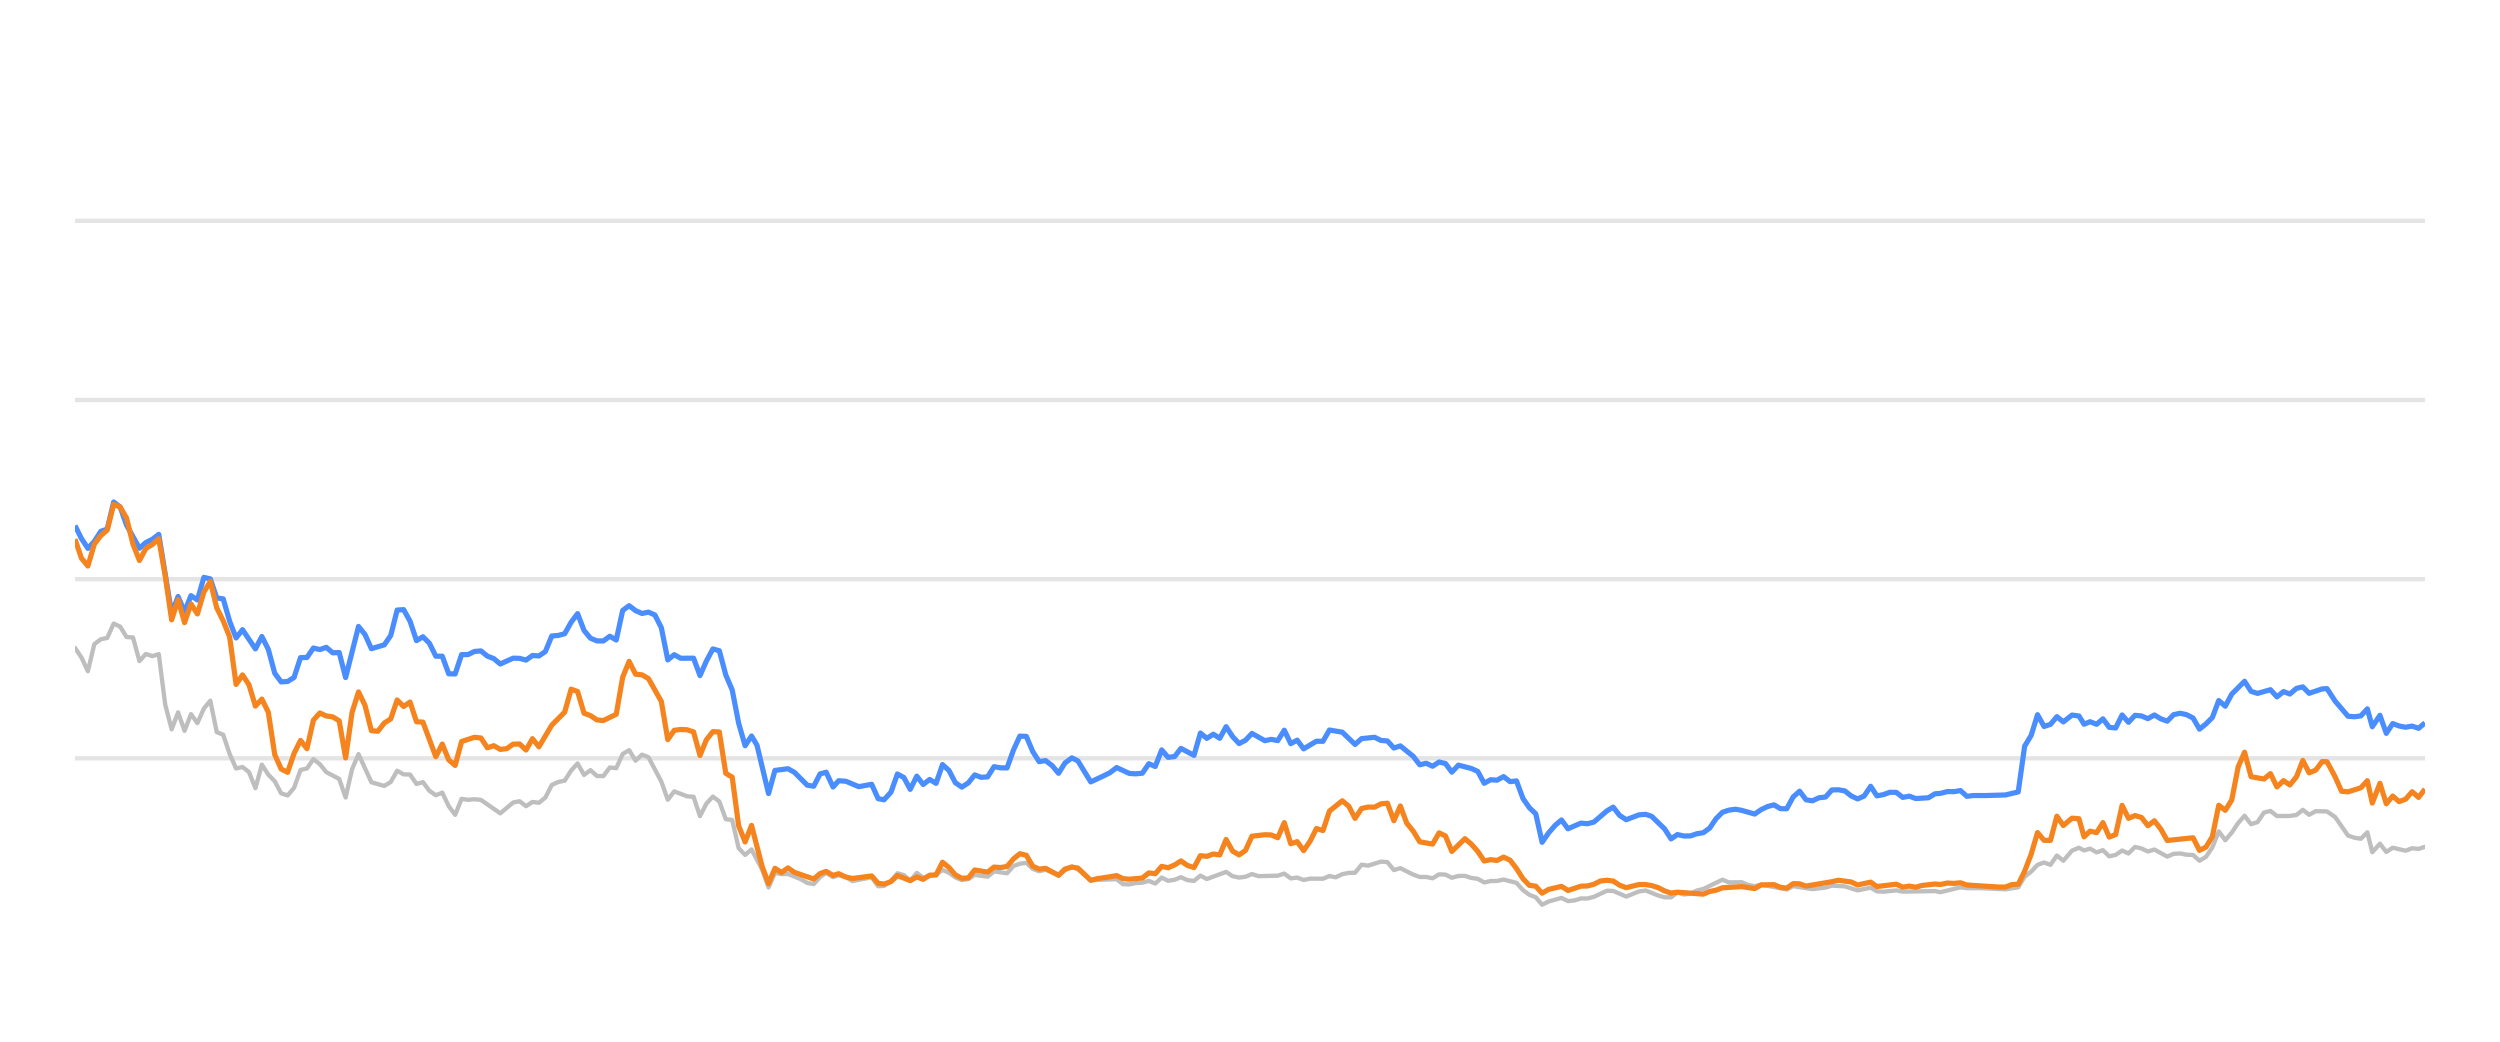
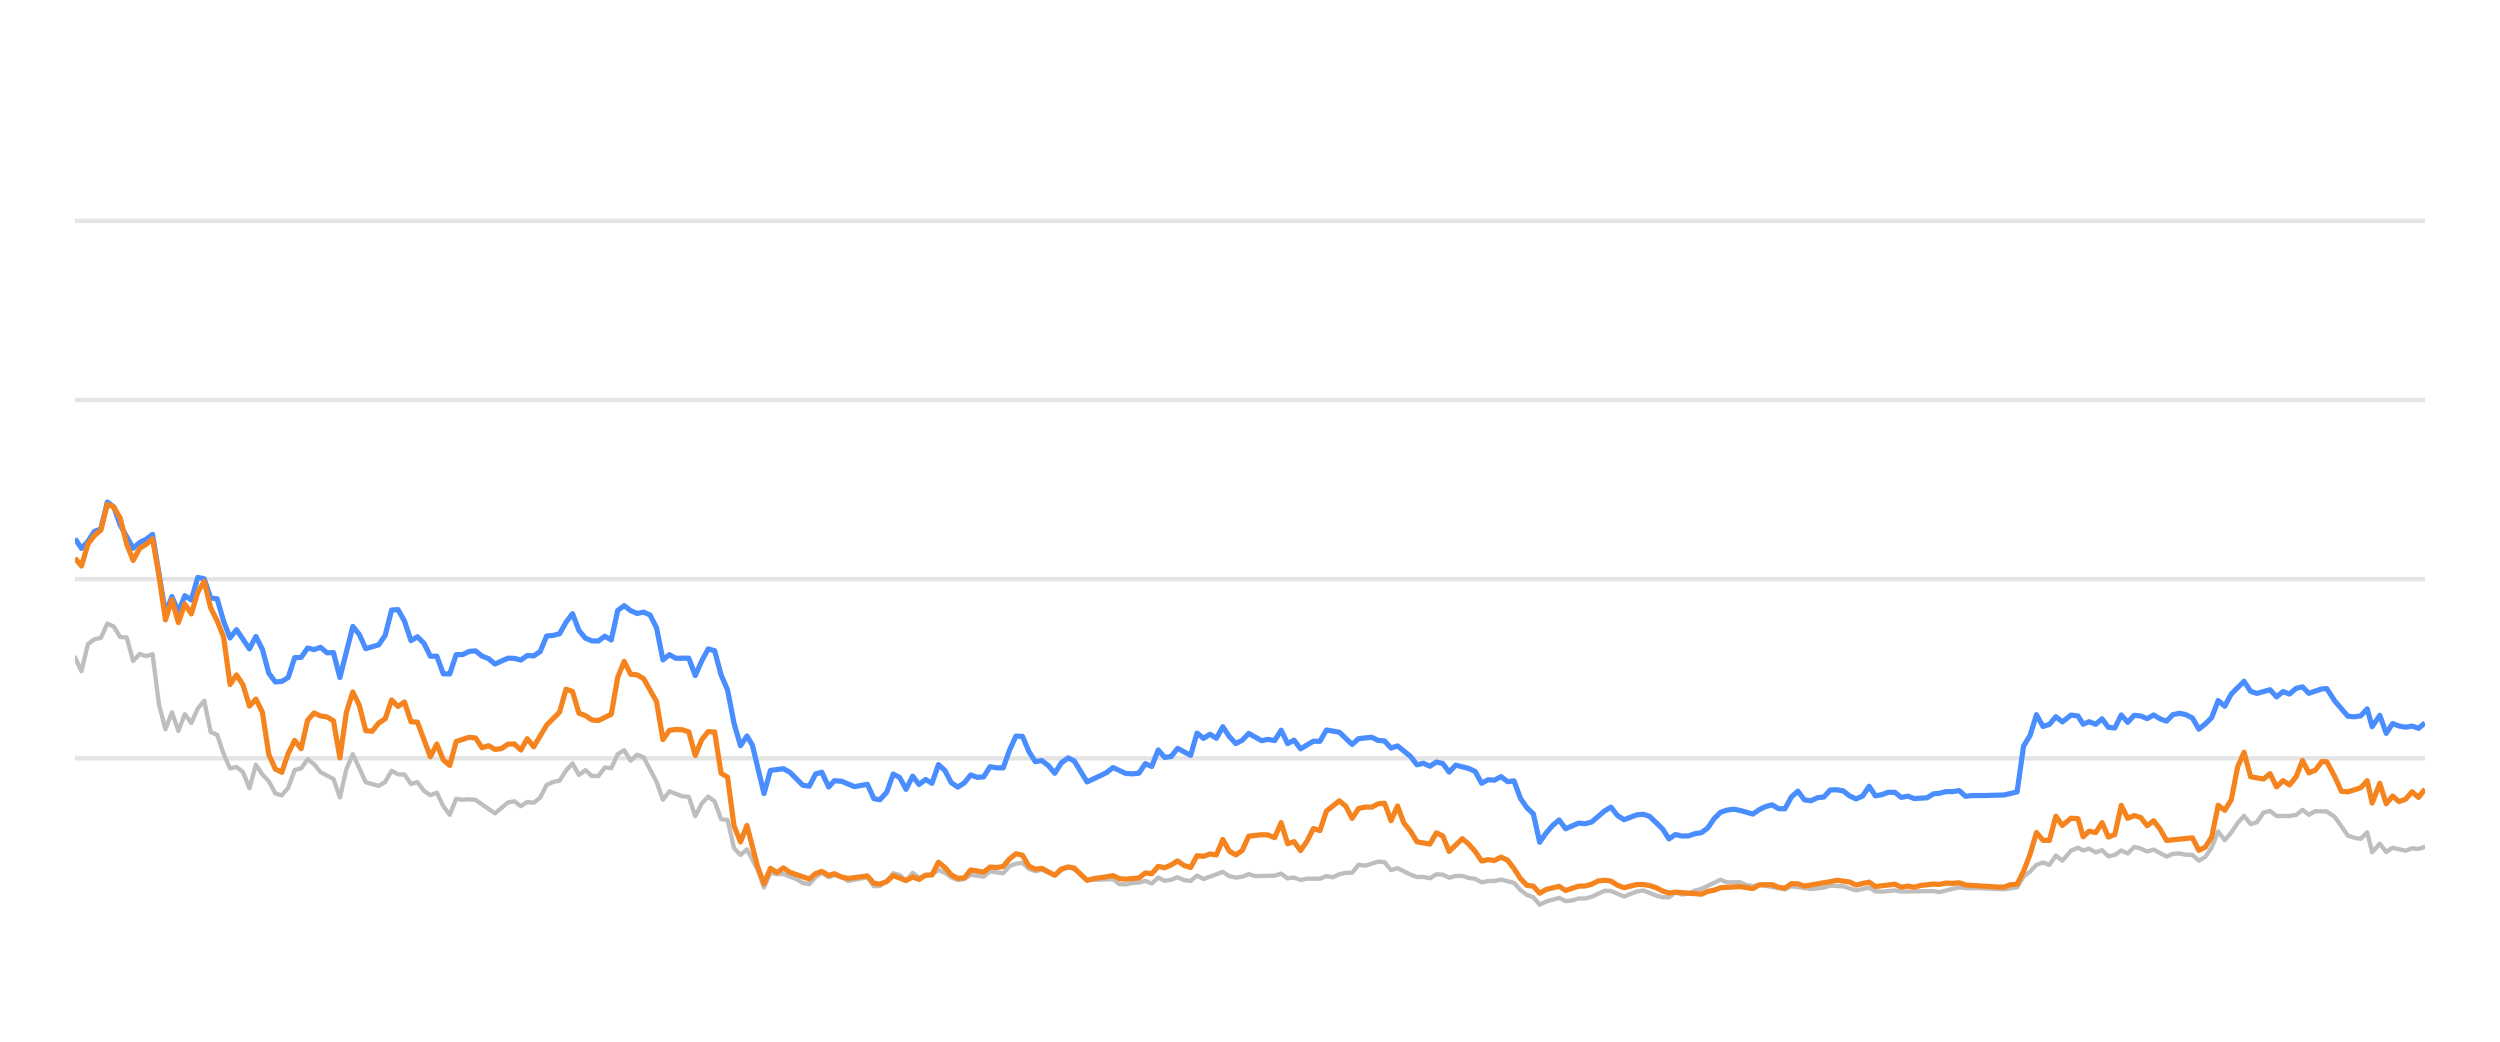
<svg xmlns="http://www.w3.org/2000/svg" width="288pt" height="120pt" viewBox="0 0 288 120" version="1.1">
  <defs>
    <style type="text/css">*{stroke-linejoin: round; stroke-linecap: butt}</style>
  </defs>
  <g id="figure_1">
    <g id="patch_1">
      <path d="M 0 120  L 288 120  L 288 0  L 0 0  L 0 120  z " style="fill: none; opacity: 0" />
    </g>
    <g id="axes_1">
      <g id="patch_2">
        <path d="M 8.64 108  L 279.36 108  L 279.36 4.8  L 8.64 4.8  L 8.64 108  z " style="fill: none" />
      </g>
      <g id="matplotlib.axis_1" />
      <g id="matplotlib.axis_2" />
      <g id="line2d_1">
-         <path d="M 8.64 87.36  L 279.36 87.36  " clip-path="url(#pfcd2ee6471)" style="fill: none; stroke: #b2b2b2; stroke-opacity: 0.35; stroke-width: 0.5; stroke-linecap: square" />
+         <path d="M 8.64 87.36  L 279.36 87.36  " clip-path="url(#pfb8f1ced15)" style="fill: none; stroke: #b2b2b2; stroke-opacity: 0.35; stroke-width: 0.5; stroke-linecap: square" />
      </g>
      <g id="line2d_2">
-         <path d="M 8.64 66.72  L 279.36 66.72  " clip-path="url(#pfcd2ee6471)" style="fill: none; stroke: #b2b2b2; stroke-opacity: 0.35; stroke-width: 0.5; stroke-linecap: square" />
+         <path d="M 8.64 66.72  L 279.36 66.72  " clip-path="url(#pfb8f1ced15)" style="fill: none; stroke: #b2b2b2; stroke-opacity: 0.35; stroke-width: 0.5; stroke-linecap: square" />
      </g>
      <g id="line2d_3">
-         <path d="M 8.64 46.08  L 279.36 46.08  " clip-path="url(#pfcd2ee6471)" style="fill: none; stroke: #b2b2b2; stroke-opacity: 0.35; stroke-width: 0.5; stroke-linecap: square" />
+         <path d="M 8.64 46.08  L 279.36 46.08  " clip-path="url(#pfb8f1ced15)" style="fill: none; stroke: #b2b2b2; stroke-opacity: 0.35; stroke-width: 0.5; stroke-linecap: square" />
      </g>
      <g id="line2d_4">
-         <path d="M 8.64 25.44  L 279.36 25.44  " clip-path="url(#pfcd2ee6471)" style="fill: none; stroke: #b2b2b2; stroke-opacity: 0.35; stroke-width: 0.5; stroke-linecap: square" />
+         <path d="M 8.64 25.44  L 279.36 25.44  " clip-path="url(#pfb8f1ced15)" style="fill: none; stroke: #b2b2b2; stroke-opacity: 0.35; stroke-width: 0.5; stroke-linecap: square" />
      </g>
      <g id="line2d_5">
-         <path d="M 8.64 74.635  L 9.382 75.74  L 10.125 77.319  L 10.867 74.202  L 11.609 73.645  L 12.351 73.49  L 13.094 71.839  L 13.836 72.179  L 14.578 73.387  L 15.32 73.438  L 16.063 76.152  L 16.805 75.337  L 17.547 75.585  L 18.289 75.358  L 19.032 81.168  L 19.774 84.016  L 20.516 82.066  L 21.259 84.192  L 22.001 82.272  L 22.743 83.294  L 23.485 81.622  L 24.228 80.724  L 24.97 84.336  L 25.712 84.646  L 26.454 86.844  L 27.197 88.526  L 27.939 88.361  L 28.681 88.939  L 29.423 90.797  L 30.166 88.093  L 30.908 89.228  L 31.65 90.002  L 32.392 91.395  L 33.135 91.632  L 33.877 90.755  L 34.619 88.702  L 35.362 88.526  L 36.104 87.453  L 36.846 88.031  L 37.588 88.949  L 39.073 89.734  L 39.815 91.87  L 40.557 88.609  L 41.3 86.875  L 42.784 90.115  L 44.269 90.539  L 45.011 90.084  L 45.753 88.794  L 46.496 89.207  L 47.238 89.228  L 47.98 90.312  L 48.722 90.105  L 49.465 91.096  L 50.207 91.612  L 50.949 91.313  L 51.691 92.871  L 52.434 93.862  L 53.176 92.025  L 53.918 92.138  L 54.66 92.076  L 55.403 92.148  L 57.63 93.696  L 59.114 92.448  L 59.856 92.303  L 60.599 92.871  L 61.341 92.386  L 62.083 92.479  L 62.825 91.88  L 63.568 90.425  L 64.31 90.084  L 65.052 89.93  L 65.794 88.764  L 66.537 87.948  L 67.279 89.269  L 68.021 88.722  L 68.763 89.393  L 69.506 89.403  L 70.248 88.413  L 70.99 88.495  L 71.733 86.865  L 72.475 86.421  L 73.217 87.628  L 73.959 86.937  L 74.702 87.236  L 76.186 90.043  L 76.928 92.128  L 77.671 91.168  L 79.155 91.736  L 79.897 91.787  L 80.64 94.016  L 81.382 92.572  L 82.124 91.767  L 82.867 92.334  L 83.609 94.367  L 84.351 94.46  L 85.093 97.711  L 85.836 98.485  L 86.578 97.855  L 87.794 100.167  L 88.536 102.231  L 89.275 100.549  L 90.035 100.704  L 90.771 100.683  L 92.258 101.282  L 92.998 101.715  L 93.74 101.849  L 94.473 101.034  L 95.176 100.549  L 95.966 101.044  L 96.615 100.817  L 97.449 101.034  L 98.191 101.498  L 100.417 101.065  L 101.162 102.097  L 101.841 102.056  L 102.643 101.498  L 103.382 100.601  L 104.123 100.807  L 104.857 101.457  L 105.616 100.559  L 106.35 101.106  L 107.833 100.745  L 108.576 100.219  L 109.318 100.539  L 110.055 101.075  L 110.804 101.385  L 111.549 101.261  L 112.286 100.786  L 113.773 100.993  L 114.514 100.384  L 116.012 100.601  L 116.756 99.765  L 117.486 99.496  L 118.234 99.403  L 118.976 100.095  L 119.711 100.363  L 120.449 100.198  L 121.946 100.797  L 122.682 100.26  L 123.479 99.837  L 124.175 100.136  L 125.654 101.385  L 128.637 101.282  L 129.369 101.86  L 130.112 101.88  L 130.848 101.725  L 131.602 101.684  L 132.346 101.478  L 133.083 101.787  L 133.827 101.096  L 134.566 101.467  L 135.316 101.344  L 136.046 101.055  L 136.802 101.395  L 137.548 101.478  L 138.286 100.869  L 139.027 101.261  L 141.248 100.446  L 142 100.941  L 142.744 101.096  L 143.483 101.003  L 144.223 100.693  L 144.968 100.931  L 147.2 100.879  L 147.95 100.642  L 148.694 101.189  L 149.434 101.096  L 150.177 101.375  L 150.928 101.22  L 152.408 101.23  L 153.15 100.92  L 153.876 101.065  L 154.632 100.704  L 155.374 100.559  L 156.104 100.539  L 156.849 99.61  L 157.606 99.723  L 159.086 99.259  L 159.832 99.321  L 160.574 100.229  L 161.319 100.012  L 162.806 100.755  L 163.555 101.024  L 164.292 101.024  L 165.037 101.178  L 165.783 100.724  L 166.52 100.755  L 167.252 101.117  L 168.006 100.91  L 168.758 100.9  L 169.489 101.137  L 170.239 101.24  L 170.979 101.653  L 171.722 101.498  L 172.453 101.488  L 173.211 101.323  L 174.699 101.705  L 175.45 102.541  L 176.189 103.088  L 176.919 103.366  L 177.65 104.223  L 178.408 103.851  L 179.882 103.439  L 180.632 103.81  L 181.379 103.728  L 182.124 103.5  L 182.861 103.511  L 183.608 103.315  L 185.122 102.613  L 185.84 102.634  L 187.339 103.284  L 188.809 102.696  L 189.573 102.582  L 191.016 103.16  L 191.758 103.366  L 192.504 103.366  L 193.237 102.819  L 193.994 103.046  L 194.741 102.943  L 195.469 102.592  L 196.222 102.407  L 198.425 101.344  L 199.178 101.653  L 200.659 101.633  L 201.381 101.952  L 202.145 102.087  L 202.886 101.911  L 205.829 102.458  L 206.571 102.087  L 208.796 102.427  L 210.302 102.252  L 211.031 102.025  L 212.515 102.107  L 213.997 102.572  L 215.498 102.262  L 216.222 102.685  L 216.967 102.726  L 218.456 102.572  L 219.198 102.716  L 222.904 102.654  L 223.541 102.778  L 225.844 102.221  L 226.583 102.314  L 228.079 102.314  L 231.015 102.448  L 232.498 102.221  L 233.24 100.993  L 233.985 100.415  L 234.724 99.63  L 235.471 99.362  L 236.212 99.63  L 236.952 98.557  L 237.697 99.156  L 238.696 97.99  L 239.491 97.659  L 240.084 97.969  L 240.778 97.763  L 241.531 98.196  L 242.258 97.938  L 242.982 98.65  L 243.723 98.485  L 244.467 97.979  L 245.204 98.32  L 245.951 97.566  L 246.698 97.742  L 247.44 98.093  L 248.184 97.866  L 249.668 98.681  L 250.403 98.361  L 251.155 98.32  L 251.9 98.464  L 252.64 98.485  L 253.379 99.156  L 254.125 98.712  L 254.862 97.618  L 255.6 95.781  L 256.353 96.792  L 257.097 95.915  L 257.836 94.811  L 258.572 93.975  L 259.322 94.945  L 260.064 94.708  L 260.809 93.604  L 261.559 93.418  L 262.305 94.006  L 263.793 93.996  L 264.554 93.882  L 265.284 93.294  L 266.012 93.862  L 266.774 93.449  L 268.072 93.48  L 269.004 94.12  L 270.496 96.256  L 271.228 96.504  L 271.972 96.627  L 272.717 95.884  L 273.288 98.175  L 274.167 97.195  L 274.903 98.144  L 275.639 97.659  L 277.128 98  L 277.876 97.721  L 278.617 97.794  L 279.36 97.546  L 279.36 97.546  " clip-path="url(#pfcd2ee6471)" style="fill: none; stroke: #bebebe; stroke-width: 0.5; stroke-linecap: round" />
+         <path d="M 8.64 75.74  L 9.384 77.319  L 10.129 74.202  L 10.873 73.645  L 11.617 73.49  L 12.362 71.839  L 13.106 72.179  L 13.85 73.387  L 14.594 73.438  L 15.339 76.152  L 16.083 75.337  L 16.827 75.585  L 17.572 75.358  L 18.316 81.168  L 19.06 84.016  L 19.805 82.066  L 20.549 84.192  L 21.293 82.272  L 22.038 83.294  L 22.782 81.622  L 23.526 80.724  L 24.27 84.336  L 25.015 84.646  L 25.759 86.844  L 26.503 88.526  L 27.248 88.361  L 27.992 88.939  L 28.736 90.797  L 29.481 88.093  L 30.225 89.228  L 30.969 90.002  L 31.713 91.395  L 32.458 91.632  L 33.202 90.755  L 33.946 88.702  L 34.691 88.526  L 35.435 87.453  L 36.179 88.031  L 36.924 88.949  L 38.412 89.734  L 39.157 91.87  L 39.901 88.609  L 40.645 86.875  L 42.134 90.115  L 43.622 90.539  L 44.367 90.084  L 45.111 88.794  L 45.855 89.207  L 46.6 89.228  L 47.344 90.312  L 48.088 90.105  L 48.833 91.096  L 49.577 91.612  L 50.321 91.313  L 51.065 92.871  L 51.81 93.862  L 52.554 92.025  L 53.298 92.138  L 54.043 92.076  L 54.787 92.148  L 57.02 93.696  L 58.509 92.448  L 59.253 92.303  L 59.997 92.871  L 60.741 92.386  L 61.486 92.479  L 62.23 91.88  L 62.974 90.425  L 63.719 90.084  L 64.463 89.93  L 65.207 88.764  L 65.952 87.948  L 66.696 89.269  L 67.44 88.722  L 68.184 89.393  L 68.929 89.403  L 69.673 88.413  L 70.417 88.495  L 71.162 86.865  L 71.906 86.421  L 72.65 87.628  L 73.395 86.937  L 74.139 87.236  L 75.628 90.043  L 76.372 92.128  L 77.116 91.168  L 78.605 91.736  L 79.349 91.787  L 80.093 94.016  L 80.838 92.572  L 81.582 91.767  L 82.326 92.334  L 83.071 94.367  L 83.815 94.46  L 84.559 97.711  L 85.304 98.485  L 86.048 97.855  L 87.268 100.167  L 88.012 102.231  L 88.753 100.549  L 89.514 100.704  L 90.252 100.683  L 91.744 101.282  L 92.485 101.715  L 93.229 101.849  L 93.965 101.034  L 94.67 100.549  L 95.462 101.044  L 96.112 100.817  L 96.949 101.034  L 97.693 101.498  L 99.925 101.065  L 100.672 102.097  L 101.353 102.056  L 102.158 101.498  L 102.898 100.601  L 103.641 100.807  L 104.377 101.457  L 105.138 100.559  L 105.875 101.106  L 107.361 100.745  L 108.107 100.219  L 108.851 100.539  L 109.589 101.075  L 110.341 101.385  L 111.087 101.261  L 111.827 100.786  L 113.318 100.993  L 114.061 100.384  L 115.563 100.601  L 116.309 99.765  L 117.041 99.496  L 117.791 99.403  L 118.535 100.095  L 119.272 100.363  L 120.012 100.198  L 121.514 100.797  L 122.251 100.26  L 123.051 99.837  L 123.749 100.136  L 125.231 101.385  L 128.222 101.282  L 128.957 101.86  L 129.702 101.88  L 130.44 101.725  L 131.195 101.684  L 131.942 101.478  L 132.681 101.787  L 133.427 101.096  L 134.168 101.467  L 134.92 101.344  L 135.652 101.055  L 136.41 101.395  L 137.158 101.478  L 137.898 100.869  L 138.642 101.261  L 140.868 100.446  L 141.622 100.941  L 142.368 101.096  L 143.109 101.003  L 143.851 100.693  L 144.599 100.931  L 146.836 100.879  L 147.589 100.642  L 148.334 101.189  L 149.077 101.096  L 149.822 101.375  L 150.575 101.22  L 152.059 101.23  L 152.803 100.92  L 153.531 101.065  L 154.289 100.704  L 155.033 100.559  L 155.765 100.539  L 156.512 99.61  L 157.272 99.723  L 158.756 99.259  L 159.504 99.321  L 160.247 100.229  L 160.995 100.012  L 162.485 100.755  L 163.237 101.024  L 163.976 101.024  L 164.723 101.178  L 165.471 100.724  L 166.21 100.755  L 166.944 101.117  L 167.7 100.91  L 168.454 100.9  L 169.187 101.137  L 169.939 101.24  L 170.681 101.653  L 171.426 101.498  L 172.159 101.488  L 172.919 101.323  L 174.411 101.705  L 175.164 102.541  L 175.906 103.088  L 176.638 103.366  L 177.371 104.223  L 178.131 103.851  L 179.609 103.439  L 180.361 103.81  L 181.109 103.728  L 181.856 103.5  L 182.595 103.511  L 183.345 103.315  L 184.863 102.613  L 185.583 102.634  L 187.086 103.284  L 188.56 102.696  L 189.326 102.582  L 190.773 103.16  L 191.517 103.366  L 192.265 103.366  L 193 102.819  L 193.759 103.046  L 194.509 102.943  L 195.239 102.592  L 195.994 102.407  L 198.202 101.344  L 198.958 101.653  L 200.442 101.633  L 201.166 101.952  L 201.933 102.087  L 202.676 101.911  L 205.627 102.458  L 206.371 102.087  L 208.602 102.427  L 210.112 102.252  L 210.843 102.025  L 212.331 102.107  L 213.817 102.572  L 215.322 102.262  L 216.049 102.685  L 216.795 102.726  L 218.289 102.572  L 219.033 102.716  L 222.749 102.654  L 223.388 102.778  L 225.697 102.221  L 226.438 102.314  L 227.938 102.314  L 230.882 102.448  L 232.369 102.221  L 233.113 100.993  L 233.861 100.415  L 234.601 99.63  L 235.35 99.362  L 236.093 99.63  L 236.836 98.557  L 237.583 99.156  L 238.585 97.99  L 239.382 97.659  L 239.976 97.969  L 240.671 97.763  L 241.427 98.196  L 242.156 97.938  L 242.882 98.65  L 243.625 98.485  L 244.371 97.979  L 245.11 98.32  L 245.859 97.566  L 246.608 97.742  L 247.353 98.093  L 248.098 97.866  L 249.586 98.681  L 250.323 98.361  L 251.078 98.32  L 251.825 98.464  L 252.567 98.485  L 253.308 99.156  L 254.056 98.712  L 254.794 97.618  L 255.534 95.781  L 256.289 96.792  L 257.036 95.915  L 257.777 94.811  L 258.515 93.975  L 259.267 94.945  L 260.011 94.708  L 260.758 93.604  L 261.51 93.418  L 262.258 94.006  L 263.75 93.996  L 264.513 93.882  L 265.246 93.294  L 265.976 93.862  L 266.739 93.449  L 268.041 93.48  L 268.975 94.12  L 270.471 96.256  L 271.206 96.504  L 271.952 96.627  L 272.699 95.884  L 273.271 98.175  L 274.152 97.195  L 274.891 98.144  L 275.628 97.659  L 277.121 98  L 277.872 97.721  L 278.615 97.794  L 279.36 97.546  L 279.36 97.546  " clip-path="url(#pfb8f1ced15)" style="fill: none; stroke: #bebebe; stroke-width: 0.5; stroke-linecap: round" />
      </g>
      <g id="line2d_6">
-         <path d="M 8.64 60.549  L 9.382 62.045  L 10.125 63.17  L 10.867 62.365  L 11.609 61.219  L 12.351 60.941  L 13.094 57.834  L 13.836 58.402  L 14.578 60.497  L 16.063 63.16  L 16.805 62.499  L 17.547 62.128  L 18.289 61.56  L 19.774 70.662  L 20.516 68.722  L 21.259 70.487  L 22.001 68.619  L 22.743 69.114  L 23.485 66.514  L 24.228 66.689  L 24.97 68.887  L 25.712 68.99  L 26.454 71.57  L 27.197 73.49  L 27.939 72.54  L 29.423 74.749  L 30.166 73.325  L 30.908 74.801  L 31.65 77.556  L 32.392 78.557  L 33.135 78.505  L 33.877 78.041  L 34.619 75.76  L 35.362 75.74  L 36.104 74.656  L 36.846 74.832  L 37.588 74.574  L 38.331 75.203  L 39.073 75.172  L 39.815 78.051  L 41.3 72.169  L 42.042 73.087  L 42.784 74.728  L 44.269 74.285  L 45.011 73.211  L 45.753 70.28  L 46.496 70.229  L 47.238 71.56  L 47.98 73.8  L 48.722 73.356  L 49.465 74.099  L 50.207 75.595  L 50.949 75.595  L 51.691 77.618  L 52.434 77.639  L 53.176 75.409  L 53.918 75.409  L 54.66 75.048  L 55.403 74.986  L 56.145 75.585  L 56.887 75.874  L 57.63 76.493  L 59.114 75.822  L 59.856 75.843  L 60.599 76.039  L 61.341 75.513  L 62.083 75.564  L 62.825 75.059  L 63.568 73.263  L 64.31 73.201  L 65.052 73.005  L 65.794 71.684  L 66.537 70.693  L 67.279 72.623  L 68.021 73.521  L 68.763 73.83  L 69.506 73.841  L 70.248 73.294  L 70.99 73.727  L 71.733 70.322  L 72.475 69.775  L 73.217 70.342  L 73.959 70.673  L 74.702 70.518  L 75.444 70.848  L 76.186 72.313  L 76.928 76.018  L 77.671 75.42  L 78.413 75.833  L 79.897 75.822  L 80.64 77.824  L 81.382 76.142  L 82.124 74.759  L 82.867 74.966  L 83.609 77.752  L 84.351 79.486  L 85.093 83.315  L 85.836 85.905  L 86.578 84.79  L 87.204 85.843  L 88.536 91.416  L 89.275 88.753  L 90.771 88.557  L 91.517 88.97  L 92.998 90.456  L 93.74 90.57  L 94.473 89.156  L 95.176 88.96  L 95.966 90.662  L 96.615 89.94  L 97.449 90.002  L 98.929 90.621  L 100.417 90.353  L 101.162 92.004  L 101.841 92.138  L 102.643 91.251  L 103.382 89.166  L 104.123 89.568  L 104.857 90.931  L 105.616 89.414  L 106.35 90.373  L 107.094 89.796  L 107.833 90.239  L 108.576 88.082  L 109.318 88.753  L 110.055 90.167  L 110.804 90.673  L 111.549 90.188  L 112.286 89.269  L 113.028 89.548  L 113.773 89.496  L 114.514 88.32  L 115.256 88.454  L 116.012 88.464  L 116.756 86.39  L 117.486 84.801  L 118.234 84.832  L 118.976 86.586  L 119.711 87.742  L 120.449 87.618  L 121.202 88.196  L 121.946 89.083  L 122.682 87.897  L 123.479 87.308  L 124.175 87.659  L 125.654 90.074  L 127.151 89.372  L 127.888 89.001  L 128.637 88.423  L 130.112 89.104  L 130.848 89.145  L 131.602 89.073  L 132.346 87.979  L 133.083 88.299  L 133.827 86.39  L 134.566 87.246  L 135.316 87.154  L 136.046 86.214  L 137.548 87.019  L 138.286 84.45  L 139.027 85.059  L 139.773 84.584  L 140.514 85.048  L 141.248 83.717  L 142 84.863  L 142.744 85.657  L 143.483 85.275  L 144.223 84.491  L 145.712 85.327  L 146.446 85.172  L 147.2 85.317  L 147.95 84.12  L 148.694 85.668  L 149.434 85.265  L 150.177 86.266  L 151.651 85.389  L 152.408 85.399  L 153.15 84.099  L 154.632 84.347  L 156.104 85.76  L 156.849 85.09  L 158.354 84.935  L 159.086 85.296  L 159.832 85.358  L 160.574 86.173  L 161.319 85.926  L 162.806 87.133  L 163.555 88.103  L 164.292 87.928  L 165.037 88.268  L 165.783 87.783  L 166.52 87.959  L 167.252 88.949  L 168.006 88.144  L 169.489 88.526  L 170.239 88.867  L 170.979 90.229  L 171.722 89.826  L 172.453 89.878  L 173.211 89.465  L 173.964 90.043  L 174.699 89.961  L 175.45 91.994  L 176.189 93.057  L 176.919 93.748  L 177.65 97.03  L 178.408 95.936  L 179.154 95.079  L 179.882 94.46  L 180.632 95.472  L 182.124 94.821  L 182.861 94.894  L 183.608 94.708  L 185.122 93.408  L 185.84 92.984  L 186.579 93.934  L 187.339 94.429  L 188.809 93.872  L 189.573 93.81  L 190.271 94.037  L 191.758 95.482  L 192.504 96.638  L 193.237 96.142  L 193.994 96.307  L 194.741 96.297  L 195.469 96.049  L 196.222 95.926  L 196.952 95.399  L 197.686 94.316  L 198.425 93.573  L 199.178 93.325  L 199.927 93.222  L 200.659 93.356  L 202.145 93.779  L 202.886 93.263  L 203.606 92.922  L 204.36 92.716  L 205.104 93.16  L 205.829 93.17  L 206.571 91.808  L 207.315 91.147  L 208.058 92.138  L 208.796 92.252  L 209.55 91.901  L 210.302 91.818  L 211.031 91.003  L 211.774 90.982  L 212.515 91.106  L 213.257 91.694  L 213.997 92.035  L 214.751 91.705  L 215.498 90.58  L 216.222 91.684  L 216.967 91.54  L 217.704 91.271  L 218.456 91.282  L 219.198 91.86  L 219.947 91.715  L 220.692 91.994  L 222.159 91.901  L 222.904 91.447  L 223.541 91.395  L 224.348 91.189  L 225.098 91.199  L 225.844 91.075  L 226.583 91.736  L 227.335 91.643  L 228.82 91.643  L 231.015 91.581  L 232.498 91.23  L 233.24 85.956  L 233.985 84.728  L 234.724 82.334  L 235.471 83.686  L 236.212 83.449  L 236.952 82.561  L 237.697 83.16  L 238.696 82.375  L 239.491 82.479  L 240.084 83.428  L 240.778 83.139  L 241.531 83.438  L 242.258 82.809  L 242.982 83.789  L 243.723 83.862  L 244.467 82.365  L 245.204 83.211  L 245.951 82.406  L 246.698 82.479  L 247.44 82.788  L 248.184 82.365  L 248.926 82.809  L 249.668 83.077  L 250.403 82.324  L 251.155 82.169  L 251.9 82.334  L 252.64 82.716  L 253.379 83.996  L 254.125 83.397  L 254.862 82.654  L 255.6 80.704  L 256.353 81.354  L 257.097 79.961  L 258.572 78.485  L 259.322 79.641  L 260.064 79.878  L 261.559 79.455  L 262.305 80.28  L 263.058 79.672  L 263.793 79.95  L 264.554 79.3  L 265.284 79.125  L 266.012 79.868  L 267.512 79.362  L 268.072 79.331  L 269.004 80.766  L 270.496 82.51  L 271.228 82.572  L 271.972 82.468  L 272.717 81.663  L 273.288 83.717  L 274.167 82.406  L 274.903 84.481  L 275.639 83.356  L 276.381 83.634  L 277.128 83.779  L 277.876 83.645  L 278.617 83.903  L 279.36 83.273  L 279.36 83.273  " clip-path="url(#pfcd2ee6471)" style="fill: none; stroke: #4a8dff; stroke-width: 0.6" />
+         <path d="M 8.64 62.045  L 9.384 63.17  L 10.129 62.365  L 10.873 61.219  L 11.617 60.941  L 12.362 57.834  L 13.106 58.402  L 13.85 60.497  L 15.339 63.16  L 16.083 62.499  L 16.827 62.128  L 17.572 61.56  L 19.06 70.662  L 19.805 68.722  L 20.549 70.487  L 21.293 68.619  L 22.038 69.114  L 22.782 66.514  L 23.526 66.689  L 24.27 68.887  L 25.015 68.99  L 25.759 71.57  L 26.503 73.49  L 27.248 72.54  L 28.736 74.749  L 29.481 73.325  L 30.225 74.801  L 30.969 77.556  L 31.713 78.557  L 32.458 78.505  L 33.202 78.041  L 33.946 75.76  L 34.691 75.74  L 35.435 74.656  L 36.179 74.832  L 36.924 74.574  L 37.668 75.203  L 38.412 75.172  L 39.157 78.051  L 40.645 72.169  L 41.389 73.087  L 42.134 74.728  L 43.622 74.285  L 44.367 73.211  L 45.111 70.28  L 45.855 70.229  L 46.6 71.56  L 47.344 73.8  L 48.088 73.356  L 48.833 74.099  L 49.577 75.595  L 50.321 75.595  L 51.065 77.618  L 51.81 77.639  L 52.554 75.409  L 53.298 75.409  L 54.043 75.048  L 54.787 74.986  L 55.531 75.585  L 56.276 75.874  L 57.02 76.493  L 58.509 75.822  L 59.253 75.843  L 59.997 76.039  L 60.741 75.513  L 61.486 75.564  L 62.23 75.059  L 62.974 73.263  L 63.719 73.201  L 64.463 73.005  L 65.207 71.684  L 65.952 70.693  L 66.696 72.623  L 67.44 73.521  L 68.184 73.83  L 68.929 73.841  L 69.673 73.294  L 70.417 73.727  L 71.162 70.322  L 71.906 69.775  L 72.65 70.342  L 73.395 70.673  L 74.139 70.518  L 74.883 70.848  L 75.628 72.313  L 76.372 76.018  L 77.116 75.42  L 77.86 75.833  L 79.349 75.822  L 80.093 77.824  L 80.838 76.142  L 81.582 74.759  L 82.326 74.966  L 83.071 77.752  L 83.815 79.486  L 84.559 83.315  L 85.304 85.905  L 86.048 84.79  L 86.676 85.843  L 88.012 91.416  L 88.753 88.753  L 90.252 88.557  L 91.001 88.97  L 92.485 90.456  L 93.229 90.57  L 93.965 89.156  L 94.67 88.96  L 95.462 90.662  L 96.112 89.94  L 96.949 90.002  L 98.432 90.621  L 99.925 90.353  L 100.672 92.004  L 101.353 92.138  L 102.158 91.251  L 102.898 89.166  L 103.641 89.568  L 104.377 90.931  L 105.138 89.414  L 105.875 90.373  L 106.621 89.796  L 107.361 90.239  L 108.107 88.082  L 108.851 88.753  L 109.589 90.167  L 110.341 90.673  L 111.087 90.188  L 111.827 89.269  L 112.571 89.548  L 113.318 89.496  L 114.061 88.32  L 114.804 88.454  L 115.563 88.464  L 116.309 86.39  L 117.041 84.801  L 117.791 84.832  L 118.535 86.586  L 119.272 87.742  L 120.012 87.618  L 120.768 88.196  L 121.514 89.083  L 122.251 87.897  L 123.051 87.308  L 123.749 87.659  L 125.231 90.074  L 126.732 89.372  L 127.472 89.001  L 128.222 88.423  L 129.702 89.104  L 130.44 89.145  L 131.195 89.073  L 131.942 87.979  L 132.681 88.299  L 133.427 86.39  L 134.168 87.246  L 134.92 87.154  L 135.652 86.214  L 137.158 87.019  L 137.898 84.45  L 138.642 85.059  L 139.389 84.584  L 140.132 85.048  L 140.868 83.717  L 141.622 84.863  L 142.368 85.657  L 143.109 85.275  L 143.851 84.491  L 145.345 85.327  L 146.08 85.172  L 146.836 85.317  L 147.589 84.12  L 148.334 85.668  L 149.077 85.265  L 149.822 86.266  L 151.3 85.389  L 152.059 85.399  L 152.803 84.099  L 154.289 84.347  L 155.765 85.76  L 156.512 85.09  L 158.022 84.935  L 158.756 85.296  L 159.504 85.358  L 160.247 86.173  L 160.995 85.926  L 162.485 87.133  L 163.237 88.103  L 163.976 87.928  L 164.723 88.268  L 165.471 87.783  L 166.21 87.959  L 166.944 88.949  L 167.7 88.144  L 169.187 88.526  L 169.939 88.867  L 170.681 90.229  L 171.426 89.826  L 172.159 89.878  L 172.919 89.465  L 173.674 90.043  L 174.411 89.961  L 175.164 91.994  L 175.906 93.057  L 176.638 93.748  L 177.371 97.03  L 178.131 95.936  L 178.878 95.079  L 179.609 94.46  L 180.361 95.472  L 181.856 94.821  L 182.595 94.894  L 183.345 94.708  L 184.863 93.408  L 185.583 92.984  L 186.324 93.934  L 187.086 94.429  L 188.56 93.872  L 189.326 93.81  L 190.026 94.037  L 191.517 95.482  L 192.265 96.638  L 193 96.142  L 193.759 96.307  L 194.509 96.297  L 195.239 96.049  L 195.994 95.926  L 196.725 95.399  L 197.461 94.316  L 198.202 93.573  L 198.958 93.325  L 199.709 93.222  L 200.442 93.356  L 201.933 93.779  L 202.676 93.263  L 203.398 92.922  L 204.153 92.716  L 204.899 93.16  L 205.627 93.17  L 206.371 91.808  L 207.117 91.147  L 207.862 92.138  L 208.602 92.252  L 209.358 91.901  L 210.112 91.818  L 210.843 91.003  L 211.588 90.982  L 212.331 91.106  L 213.075 91.694  L 213.817 92.035  L 214.574 91.705  L 215.322 90.58  L 216.049 91.684  L 216.795 91.54  L 217.534 91.271  L 218.289 91.282  L 219.033 91.86  L 219.783 91.715  L 220.531 91.994  L 222.002 91.901  L 222.749 91.447  L 223.388 91.395  L 224.196 91.189  L 224.949 91.199  L 225.697 91.075  L 226.438 91.736  L 227.192 91.643  L 228.681 91.643  L 230.882 91.581  L 232.369 91.23  L 233.113 85.956  L 233.861 84.728  L 234.601 82.334  L 235.35 83.686  L 236.093 83.449  L 236.836 82.561  L 237.583 83.16  L 238.585 82.375  L 239.382 82.479  L 239.976 83.428  L 240.671 83.139  L 241.427 83.438  L 242.156 82.809  L 242.882 83.789  L 243.625 83.862  L 244.371 82.365  L 245.11 83.211  L 245.859 82.406  L 246.608 82.479  L 247.353 82.788  L 248.098 82.365  L 248.842 82.809  L 249.586 83.077  L 250.323 82.324  L 251.078 82.169  L 251.825 82.334  L 252.567 82.716  L 253.308 83.996  L 254.056 83.397  L 254.794 82.654  L 255.534 80.704  L 256.289 81.354  L 257.036 79.961  L 258.515 78.485  L 259.267 79.641  L 260.011 79.878  L 261.51 79.455  L 262.258 80.28  L 263.013 79.672  L 263.75 79.95  L 264.513 79.3  L 265.246 79.125  L 265.976 79.868  L 267.479 79.362  L 268.041 79.331  L 268.975 80.766  L 270.471 82.51  L 271.206 82.572  L 271.952 82.468  L 272.699 81.663  L 273.271 83.717  L 274.152 82.406  L 274.891 84.481  L 275.628 83.356  L 276.373 83.634  L 277.121 83.779  L 277.872 83.645  L 278.615 83.903  L 279.36 83.273  L 279.36 83.273  " clip-path="url(#pfb8f1ced15)" style="fill: none; stroke: #4a8dff; stroke-width: 0.6" />
      </g>
      <g id="line2d_7">
-         <path d="M 8.64 62.107  L 9.382 64.305  L 10.125 65.203  L 10.867 62.685  L 11.609 61.704  L 12.351 61.065  L 13.094 58.103  L 13.836 58.402  L 14.578 59.682  L 15.32 62.695  L 16.063 64.563  L 16.805 63.18  L 17.547 62.726  L 18.289 62.066  L 19.032 66.338  L 19.774 71.405  L 20.516 69.083  L 21.259 71.725  L 22.001 69.579  L 22.743 70.724  L 23.485 68.216  L 24.228 66.978  L 24.97 70.033  L 25.712 71.519  L 26.454 73.376  L 27.197 78.846  L 27.939 77.752  L 28.681 78.887  L 29.423 81.343  L 30.166 80.538  L 30.908 82.045  L 31.65 86.927  L 32.392 88.588  L 33.135 88.97  L 33.877 86.792  L 34.619 85.296  L 35.362 86.245  L 36.104 82.964  L 36.846 82.138  L 37.588 82.479  L 38.331 82.582  L 39.073 83.036  L 39.815 87.308  L 40.557 82.066  L 41.3 79.713  L 42.042 81.24  L 42.784 84.171  L 43.526 84.243  L 44.269 83.294  L 45.011 82.819  L 45.753 80.642  L 46.496 81.385  L 47.238 80.879  L 47.98 83.139  L 48.722 83.191  L 50.207 87.174  L 50.949 85.719  L 51.691 87.535  L 52.434 88.175  L 53.176 85.42  L 54.66 84.935  L 55.403 85.017  L 56.145 86.142  L 56.887 85.905  L 57.63 86.328  L 58.372 86.245  L 59.114 85.729  L 59.856 85.709  L 60.599 86.4  L 61.341 85.1  L 62.083 86.029  L 63.568 83.531  L 65.052 82.035  L 65.794 79.393  L 66.537 79.661  L 67.279 82.159  L 68.021 82.437  L 68.763 82.933  L 69.506 83.005  L 70.99 82.283  L 71.733 78.01  L 72.475 76.194  L 73.217 77.67  L 73.959 77.742  L 74.702 78.175  L 76.186 80.807  L 76.928 85.203  L 77.671 84.13  L 78.413 84.037  L 79.155 84.068  L 79.897 84.316  L 80.64 87.03  L 81.382 85.213  L 82.124 84.285  L 82.867 84.326  L 83.609 89.083  L 84.351 89.527  L 85.093 95.141  L 85.836 96.989  L 86.578 95.09  L 87.794 99.806  L 88.536 101.798  L 89.275 100.033  L 90.035 100.518  L 90.771 99.981  L 91.517 100.497  L 93.74 101.261  L 94.473 100.632  L 95.176 100.384  L 95.966 100.848  L 96.615 100.652  L 97.449 101.034  L 98.191 101.199  L 100.417 100.91  L 101.162 101.756  L 101.841 101.849  L 102.643 101.56  L 103.382 100.859  L 104.857 101.447  L 105.616 101.024  L 106.35 101.302  L 107.094 100.817  L 107.833 100.797  L 108.576 99.331  L 109.318 99.93  L 110.055 100.786  L 110.804 101.178  L 111.549 101.137  L 112.286 100.219  L 113.773 100.466  L 114.514 99.888  L 115.256 99.94  L 116.012 99.816  L 116.756 98.939  L 117.486 98.351  L 118.234 98.526  L 118.976 99.785  L 119.711 100.126  L 120.449 100.033  L 121.946 100.838  L 122.682 100.116  L 123.479 99.878  L 124.175 100.002  L 125.654 101.416  L 126.406 101.22  L 127.888 101.003  L 128.637 100.869  L 129.369 101.22  L 130.112 101.282  L 131.602 101.148  L 132.346 100.559  L 133.083 100.652  L 133.827 99.806  L 134.566 99.961  L 135.316 99.641  L 136.046 99.176  L 136.802 99.703  L 137.548 99.94  L 138.286 98.578  L 139.027 98.65  L 139.773 98.382  L 140.514 98.485  L 141.248 96.71  L 142 98.052  L 142.744 98.485  L 143.483 97.969  L 144.223 96.328  L 145.712 96.163  L 146.446 96.184  L 147.2 96.504  L 147.95 94.77  L 148.694 97.195  L 149.434 96.958  L 150.177 97.99  L 150.928 96.896  L 151.651 95.451  L 152.408 95.678  L 153.15 93.438  L 154.632 92.252  L 155.374 92.871  L 156.104 94.274  L 156.849 93.139  L 157.606 92.974  L 158.354 92.984  L 159.086 92.603  L 159.832 92.53  L 160.574 94.543  L 161.319 92.85  L 162.052 94.821  L 162.806 95.75  L 163.555 96.978  L 165.037 97.236  L 165.783 95.946  L 166.52 96.307  L 167.252 98.082  L 168.758 96.617  L 169.489 97.236  L 170.239 98.082  L 170.979 99.187  L 171.722 99.032  L 172.453 99.125  L 173.211 98.743  L 173.964 99.094  L 174.699 100.054  L 175.45 101.23  L 176.189 101.994  L 176.919 102.087  L 177.65 102.892  L 178.408 102.458  L 179.882 102.107  L 180.632 102.582  L 182.124 102.087  L 182.861 102.066  L 183.608 101.87  L 184.375 101.488  L 185.122 101.406  L 185.84 101.498  L 186.579 101.973  L 187.339 102.262  L 188.809 101.901  L 189.573 101.901  L 190.271 102.014  L 191.016 102.252  L 191.758 102.634  L 192.504 102.881  L 193.237 102.778  L 196.222 103.005  L 196.952 102.696  L 197.686 102.551  L 198.425 102.272  L 200.659 102.138  L 202.145 102.365  L 202.886 101.942  L 204.36 101.911  L 205.104 102.221  L 205.829 102.314  L 206.571 101.798  L 207.315 101.818  L 208.058 102.076  L 211.031 101.571  L 211.774 101.406  L 213.257 101.602  L 213.997 101.952  L 215.498 101.622  L 216.222 102.128  L 218.456 101.86  L 219.198 102.2  L 219.947 102.076  L 220.692 102.21  L 221.419 102.004  L 222.904 101.839  L 223.541 101.891  L 224.348 101.725  L 225.098 101.767  L 225.844 101.694  L 226.583 101.952  L 230.273 102.19  L 231.015 102.19  L 231.755 101.911  L 232.498 101.87  L 233.24 100.363  L 233.985 98.423  L 234.724 95.915  L 235.471 96.803  L 236.212 96.813  L 236.952 94.027  L 237.697 95.1  L 238.696 94.254  L 239.491 94.316  L 240.084 96.4  L 240.778 95.75  L 241.531 95.915  L 242.258 94.77  L 242.982 96.431  L 243.723 96.142  L 244.467 92.778  L 245.204 94.274  L 245.951 93.954  L 246.698 94.171  L 247.44 95.121  L 248.184 94.553  L 248.926 95.513  L 249.668 96.823  L 252.64 96.514  L 253.379 97.959  L 254.125 97.587  L 254.862 96.39  L 255.6 92.768  L 256.353 93.346  L 257.097 92.159  L 257.836 88.351  L 258.572 86.658  L 259.322 89.476  L 260.809 89.744  L 261.559 89.125  L 262.305 90.652  L 263.058 89.93  L 263.793 90.425  L 264.554 89.486  L 265.284 87.608  L 266.012 89.032  L 266.774 88.712  L 267.512 87.732  L 268.072 87.752  L 269.004 89.486  L 269.752 91.158  L 270.496 91.22  L 271.972 90.755  L 272.717 89.94  L 273.288 92.51  L 274.167 90.239  L 274.903 92.592  L 275.639 91.705  L 276.381 92.345  L 277.128 92.066  L 277.876 91.209  L 278.617 91.86  L 279.36 90.9  L 279.36 90.9  " clip-path="url(#pfcd2ee6471)" style="fill: none; stroke: #f5841e; stroke-width: 0.6" />
+         <path d="M 8.64 64.305  L 9.384 65.203  L 10.129 62.685  L 10.873 61.704  L 11.617 61.065  L 12.362 58.103  L 13.106 58.402  L 13.85 59.682  L 14.594 62.695  L 15.339 64.563  L 16.083 63.18  L 16.827 62.726  L 17.572 62.066  L 18.316 66.338  L 19.06 71.405  L 19.805 69.083  L 20.549 71.725  L 21.293 69.579  L 22.038 70.724  L 22.782 68.216  L 23.526 66.978  L 24.27 70.033  L 25.015 71.519  L 25.759 73.376  L 26.503 78.846  L 27.248 77.752  L 27.992 78.887  L 28.736 81.343  L 29.481 80.538  L 30.225 82.045  L 30.969 86.927  L 31.713 88.588  L 32.458 88.97  L 33.202 86.792  L 33.946 85.296  L 34.691 86.245  L 35.435 82.964  L 36.179 82.138  L 36.924 82.479  L 37.668 82.582  L 38.412 83.036  L 39.157 87.308  L 39.901 82.066  L 40.645 79.713  L 41.389 81.24  L 42.134 84.171  L 42.878 84.243  L 43.622 83.294  L 44.367 82.819  L 45.111 80.642  L 45.855 81.385  L 46.6 80.879  L 47.344 83.139  L 48.088 83.191  L 49.577 87.174  L 50.321 85.719  L 51.065 87.535  L 51.81 88.175  L 52.554 85.42  L 54.043 84.935  L 54.787 85.017  L 55.531 86.142  L 56.276 85.905  L 57.02 86.328  L 57.764 86.245  L 58.509 85.729  L 59.253 85.709  L 59.997 86.4  L 60.741 85.1  L 61.486 86.029  L 62.974 83.531  L 64.463 82.035  L 65.207 79.393  L 65.952 79.661  L 66.696 82.159  L 67.44 82.437  L 68.184 82.933  L 68.929 83.005  L 70.417 82.283  L 71.162 78.01  L 71.906 76.194  L 72.65 77.67  L 73.395 77.742  L 74.139 78.175  L 75.628 80.807  L 76.372 85.203  L 77.116 84.13  L 77.86 84.037  L 78.605 84.068  L 79.349 84.316  L 80.093 87.03  L 80.838 85.213  L 81.582 84.285  L 82.326 84.326  L 83.071 89.083  L 83.815 89.527  L 84.559 95.141  L 85.304 96.989  L 86.048 95.09  L 87.268 99.806  L 88.012 101.798  L 88.753 100.033  L 89.514 100.518  L 90.252 99.981  L 91.001 100.497  L 93.229 101.261  L 93.965 100.632  L 94.67 100.384  L 95.462 100.848  L 96.112 100.652  L 96.949 101.034  L 97.693 101.199  L 99.925 100.91  L 100.672 101.756  L 101.353 101.849  L 102.158 101.56  L 102.898 100.859  L 104.377 101.447  L 105.138 101.024  L 105.875 101.302  L 106.621 100.817  L 107.361 100.797  L 108.107 99.331  L 108.851 99.93  L 109.589 100.786  L 110.341 101.178  L 111.087 101.137  L 111.827 100.219  L 113.318 100.466  L 114.061 99.888  L 114.804 99.94  L 115.563 99.816  L 116.309 98.939  L 117.041 98.351  L 117.791 98.526  L 118.535 99.785  L 119.272 100.126  L 120.012 100.033  L 121.514 100.838  L 122.251 100.116  L 123.051 99.878  L 123.749 100.002  L 125.231 101.416  L 125.986 101.22  L 127.472 101.003  L 128.222 100.869  L 128.957 101.22  L 129.702 101.282  L 131.195 101.148  L 131.942 100.559  L 132.681 100.652  L 133.427 99.806  L 134.168 99.961  L 134.92 99.641  L 135.652 99.176  L 136.41 99.703  L 137.158 99.94  L 137.898 98.578  L 138.642 98.65  L 139.389 98.382  L 140.132 98.485  L 140.868 96.71  L 141.622 98.052  L 142.368 98.485  L 143.109 97.969  L 143.851 96.328  L 145.345 96.163  L 146.08 96.184  L 146.836 96.504  L 147.589 94.77  L 148.334 97.195  L 149.077 96.958  L 149.822 97.99  L 150.575 96.896  L 151.3 95.451  L 152.059 95.678  L 152.803 93.438  L 154.289 92.252  L 155.033 92.871  L 155.765 94.274  L 156.512 93.139  L 157.272 92.974  L 158.022 92.984  L 158.756 92.603  L 159.504 92.53  L 160.247 94.543  L 160.995 92.85  L 161.73 94.821  L 162.485 95.75  L 163.237 96.978  L 164.723 97.236  L 165.471 95.946  L 166.21 96.307  L 166.944 98.082  L 168.454 96.617  L 169.187 97.236  L 169.939 98.082  L 170.681 99.187  L 171.426 99.032  L 172.159 99.125  L 172.919 98.743  L 173.674 99.094  L 174.411 100.054  L 175.164 101.23  L 175.906 101.994  L 176.638 102.087  L 177.371 102.892  L 178.131 102.458  L 179.609 102.107  L 180.361 102.582  L 181.856 102.087  L 182.595 102.066  L 183.345 101.87  L 184.114 101.488  L 184.863 101.406  L 185.583 101.498  L 186.324 101.973  L 187.086 102.262  L 188.56 101.901  L 189.326 101.901  L 190.026 102.014  L 190.773 102.252  L 191.517 102.634  L 192.265 102.881  L 193 102.778  L 195.994 103.005  L 196.725 102.696  L 197.461 102.551  L 198.202 102.272  L 200.442 102.138  L 201.933 102.365  L 202.676 101.942  L 204.153 101.911  L 204.899 102.221  L 205.627 102.314  L 206.371 101.798  L 207.117 101.818  L 207.862 102.076  L 210.843 101.571  L 211.588 101.406  L 213.075 101.602  L 213.817 101.952  L 215.322 101.622  L 216.049 102.128  L 218.289 101.86  L 219.033 102.2  L 219.783 102.076  L 220.531 102.21  L 221.26 102.004  L 222.749 101.839  L 223.388 101.891  L 224.196 101.725  L 224.949 101.767  L 225.697 101.694  L 226.438 101.952  L 230.138 102.19  L 230.882 102.19  L 231.624 101.911  L 232.369 101.87  L 233.113 100.363  L 233.861 98.423  L 234.601 95.915  L 235.35 96.803  L 236.093 96.813  L 236.836 94.027  L 237.583 95.1  L 238.585 94.254  L 239.382 94.316  L 239.976 96.4  L 240.671 95.75  L 241.427 95.915  L 242.156 94.77  L 242.882 96.431  L 243.625 96.142  L 244.371 92.778  L 245.11 94.274  L 245.859 93.954  L 246.608 94.171  L 247.353 95.121  L 248.098 94.553  L 248.842 95.513  L 249.586 96.823  L 252.567 96.514  L 253.308 97.959  L 254.056 97.587  L 254.794 96.39  L 255.534 92.768  L 256.289 93.346  L 257.036 92.159  L 257.777 88.351  L 258.515 86.658  L 259.267 89.476  L 260.758 89.744  L 261.51 89.125  L 262.258 90.652  L 263.013 89.93  L 263.75 90.425  L 264.513 89.486  L 265.246 87.608  L 265.976 89.032  L 266.739 88.712  L 267.479 87.732  L 268.041 87.752  L 268.975 89.486  L 269.726 91.158  L 270.471 91.22  L 271.952 90.755  L 272.699 89.94  L 273.271 92.51  L 274.152 90.239  L 274.891 92.592  L 275.628 91.705  L 276.373 92.345  L 277.121 92.066  L 277.872 91.209  L 278.615 91.86  L 279.36 90.9  L 279.36 90.9  " clip-path="url(#pfb8f1ced15)" style="fill: none; stroke: #f5841e; stroke-width: 0.6" />
      </g>
    </g>
  </g>
  <defs>
-     <clipPath id="pfcd2ee6471">
+     <clipPath id="pfb8f1ced15">
      <rect x="8.64" y="4.8" width="270.72" height="103.2" />
    </clipPath>
  </defs>
</svg>
